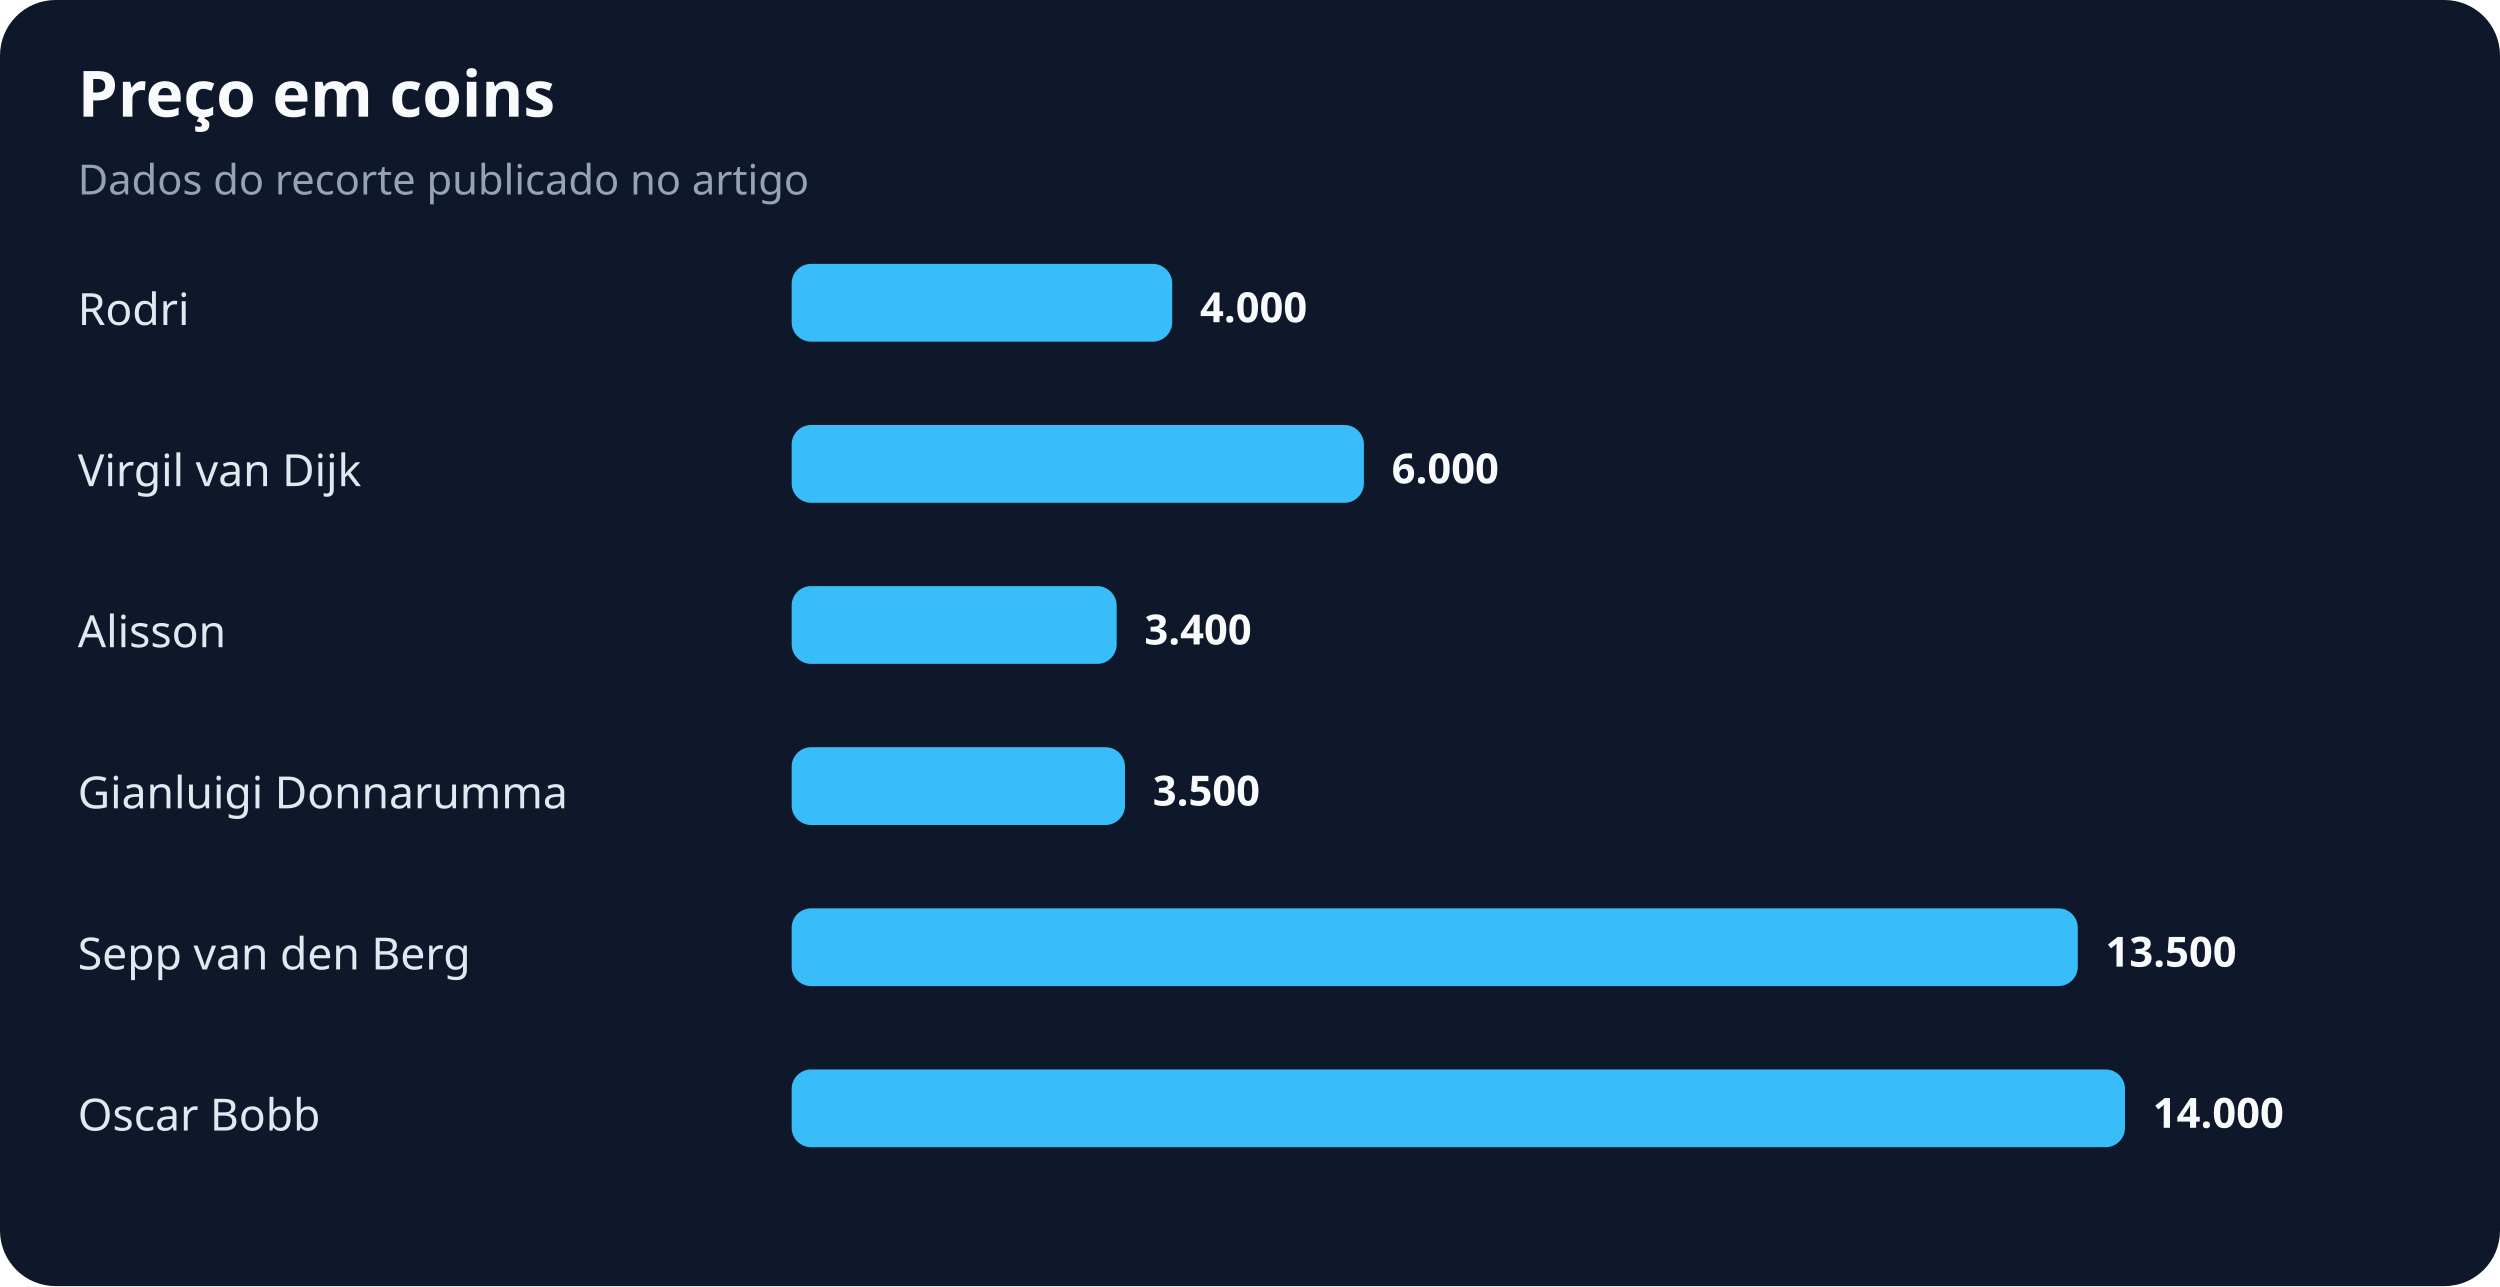
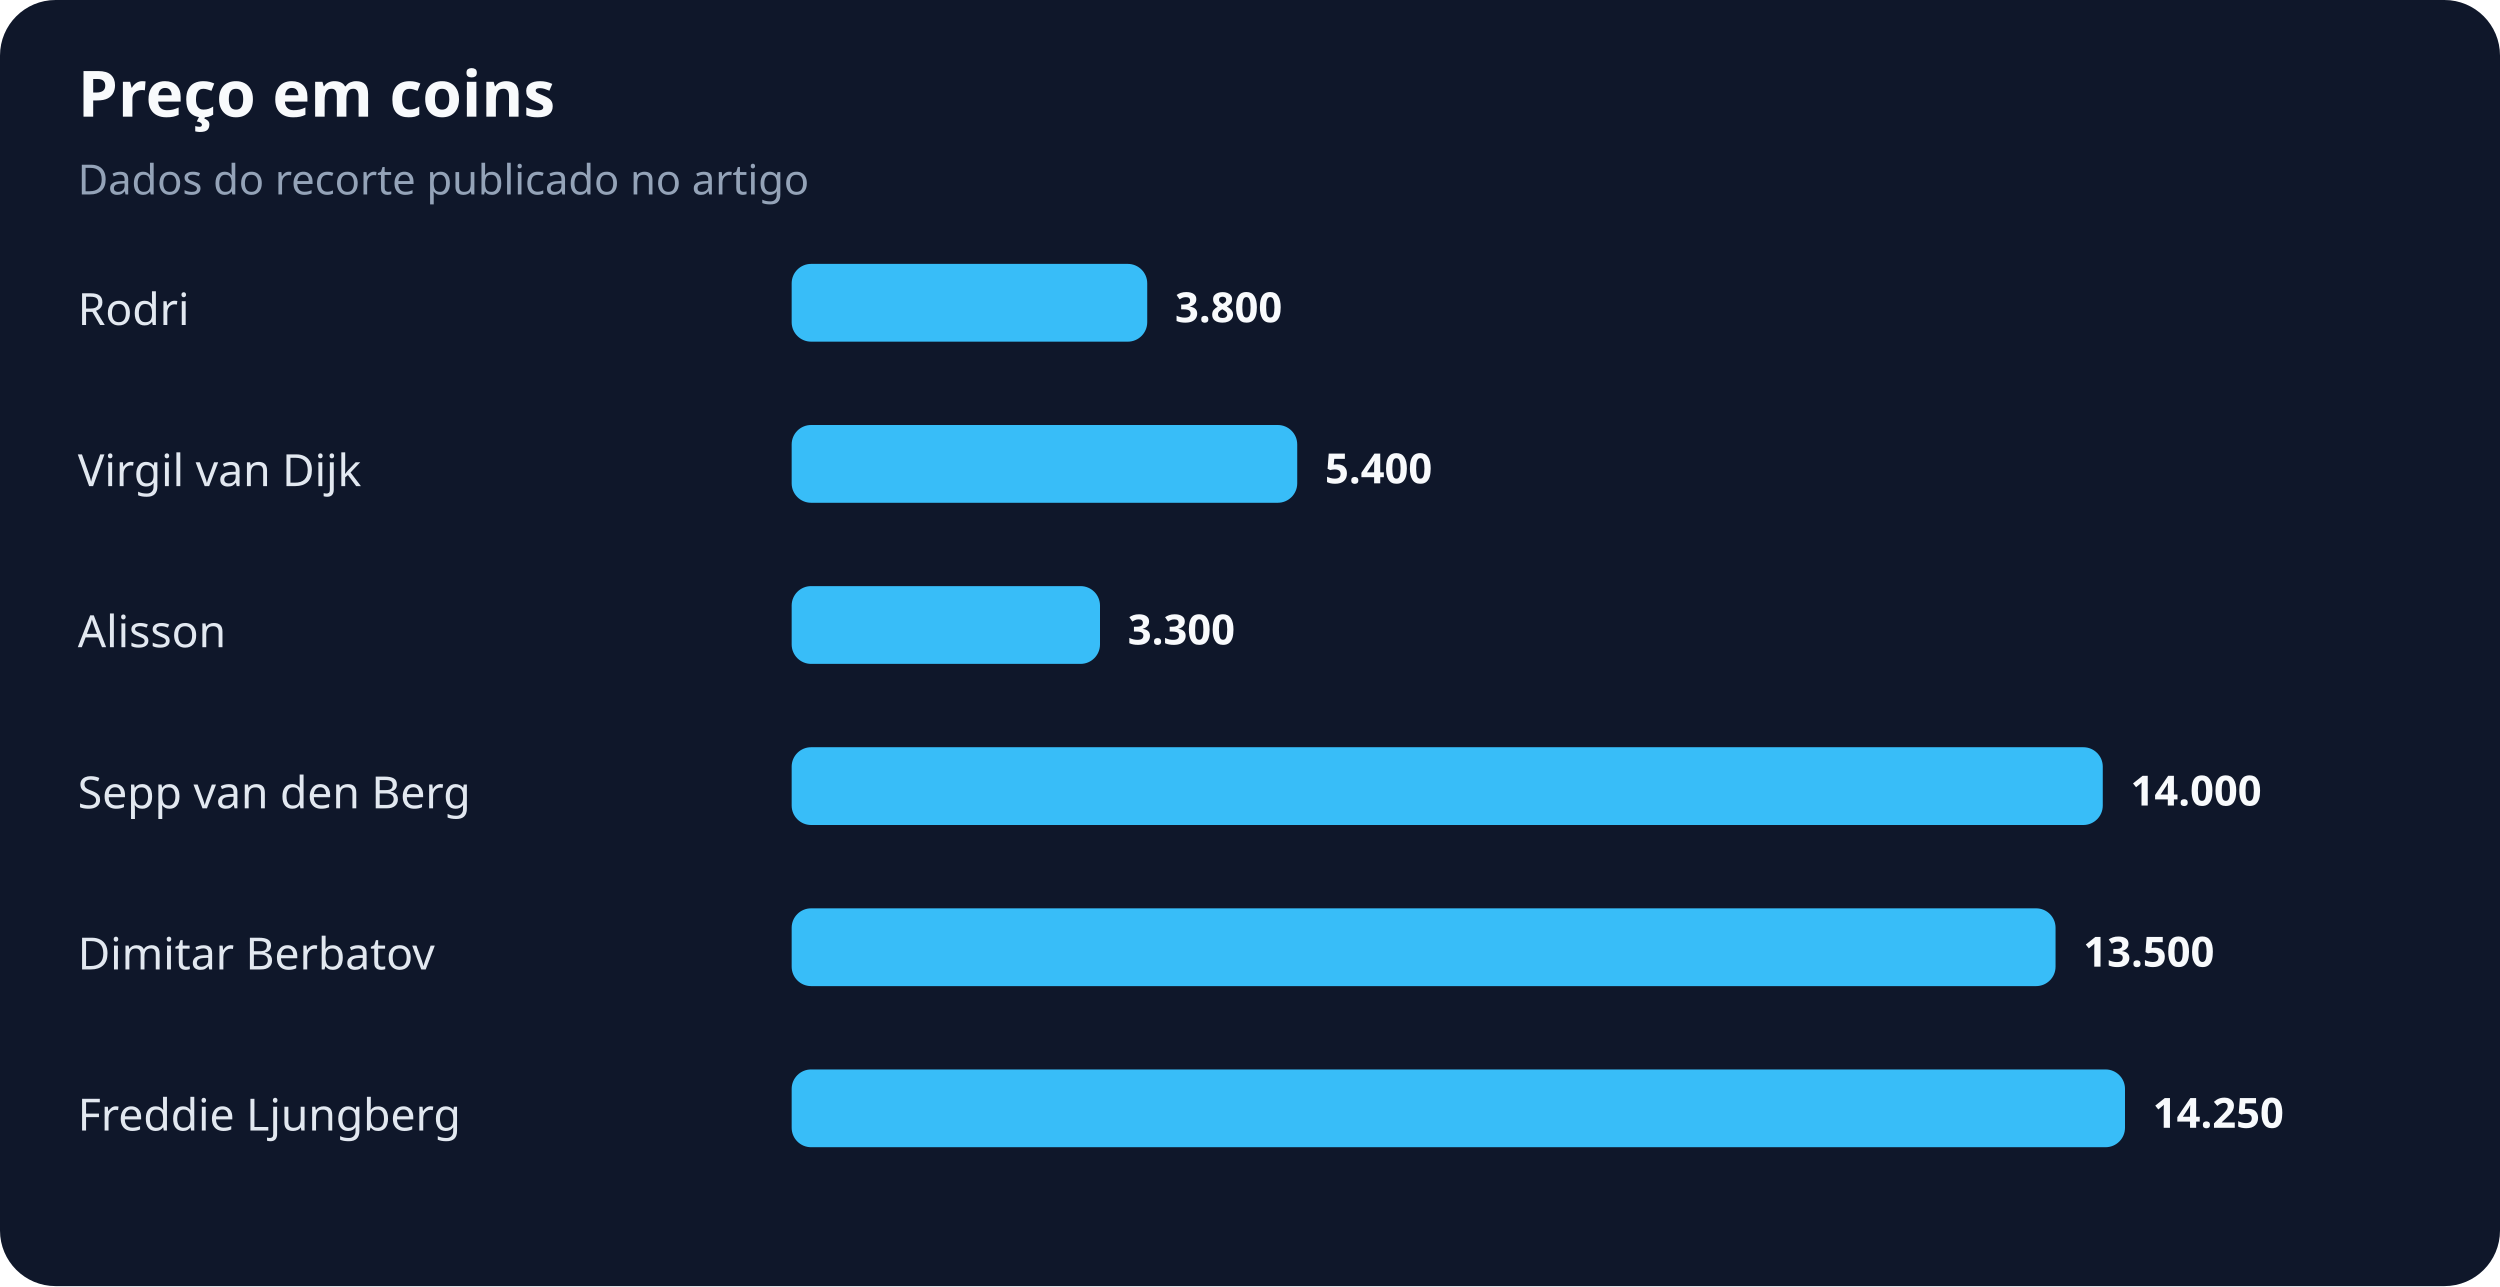
<svg xmlns="http://www.w3.org/2000/svg" width="900" height="463" viewBox="0 0 900 463" role="img" aria-labelledby="title desc">
  <rect width="100%" height="100%" rx="20" fill="#0f172a" />
  <text x="28" y="42" fill="#f8fafc" font-family="system-ui,sans-serif" font-size="23" font-weight="700">Preço em coins</text>
  <text x="28" y="70" fill="#94a3b8" font-family="system-ui,sans-serif" font-size="15">Dados do recorte publicado no artigo</text>
  <text x="28" y="117" fill="#e2e8f0" font-family="system-ui,sans-serif" font-size="16">Rodri</text>
-   <rect x="285" y="95" width="137" height="28" rx="7" fill="#38bdf8" />
-   <text x="432" y="116" fill="#f8fafc" font-family="system-ui,sans-serif" font-size="15" font-weight="700">4.000</text>
+   <rect x="285" y="95" width="128" height="28" rx="7" fill="#38bdf8" />
+   <text x="423" y="116" fill="#f8fafc" font-family="system-ui,sans-serif" font-size="15" font-weight="700">3.800</text>
  <text x="28" y="175" fill="#e2e8f0" font-family="system-ui,sans-serif" font-size="16">Virgil van Dijk</text>
-   <rect x="285" y="153" width="206" height="28" rx="7" fill="#38bdf8" />
-   <text x="501" y="174" fill="#f8fafc" font-family="system-ui,sans-serif" font-size="15" font-weight="700">6.000</text>
+   <rect x="285" y="153" width="182" height="28" rx="7" fill="#38bdf8" />
+   <text x="477" y="174" fill="#f8fafc" font-family="system-ui,sans-serif" font-size="15" font-weight="700">5.400</text>
  <text x="28" y="233" fill="#e2e8f0" font-family="system-ui,sans-serif" font-size="16">Alisson</text>
-   <rect x="285" y="211" width="117" height="28" rx="7" fill="#38bdf8" />
-   <text x="412" y="232" fill="#f8fafc" font-family="system-ui,sans-serif" font-size="15" font-weight="700">3.400</text>
-   <text x="28" y="291" fill="#e2e8f0" font-family="system-ui,sans-serif" font-size="16">Gianluigi Donnarumma</text>
-   <rect x="285" y="269" width="120" height="28" rx="7" fill="#38bdf8" />
-   <text x="415" y="290" fill="#f8fafc" font-family="system-ui,sans-serif" font-size="15" font-weight="700">3.500</text>
-   <text x="28" y="349" fill="#e2e8f0" font-family="system-ui,sans-serif" font-size="16">Sepp van den Berg</text>
-   <rect x="285" y="327" width="463" height="28" rx="7" fill="#38bdf8" />
-   <text x="758" y="348" fill="#f8fafc" font-family="system-ui,sans-serif" font-size="15" font-weight="700">13.500</text>
-   <text x="28" y="407" fill="#e2e8f0" font-family="system-ui,sans-serif" font-size="16">Oscar Bobb</text>
+   <rect x="285" y="211" width="111" height="28" rx="7" fill="#38bdf8" />
+   <text x="406" y="232" fill="#f8fafc" font-family="system-ui,sans-serif" font-size="15" font-weight="700">3.300</text>
+   <text x="28" y="291" fill="#e2e8f0" font-family="system-ui,sans-serif" font-size="16">Sepp van den Berg</text>
+   <rect x="285" y="269" width="472" height="28" rx="7" fill="#38bdf8" />
+   <text x="767" y="290" fill="#f8fafc" font-family="system-ui,sans-serif" font-size="15" font-weight="700">14.000</text>
+   <text x="28" y="349" fill="#e2e8f0" font-family="system-ui,sans-serif" font-size="16">Dimitar Berbatov</text>
+   <rect x="285" y="327" width="455" height="28" rx="7" fill="#38bdf8" />
+   <text x="750" y="348" fill="#f8fafc" font-family="system-ui,sans-serif" font-size="15" font-weight="700">13.500</text>
+   <text x="28" y="407" fill="#e2e8f0" font-family="system-ui,sans-serif" font-size="16">Freddie Ljungberg</text>
  <rect x="285" y="385" width="480" height="28" rx="7" fill="#38bdf8" />
-   <text x="775" y="406" fill="#f8fafc" font-family="system-ui,sans-serif" font-size="15" font-weight="700">14.000</text>
+   <text x="775" y="406" fill="#f8fafc" font-family="system-ui,sans-serif" font-size="15" font-weight="700">14.250</text>
</svg>
